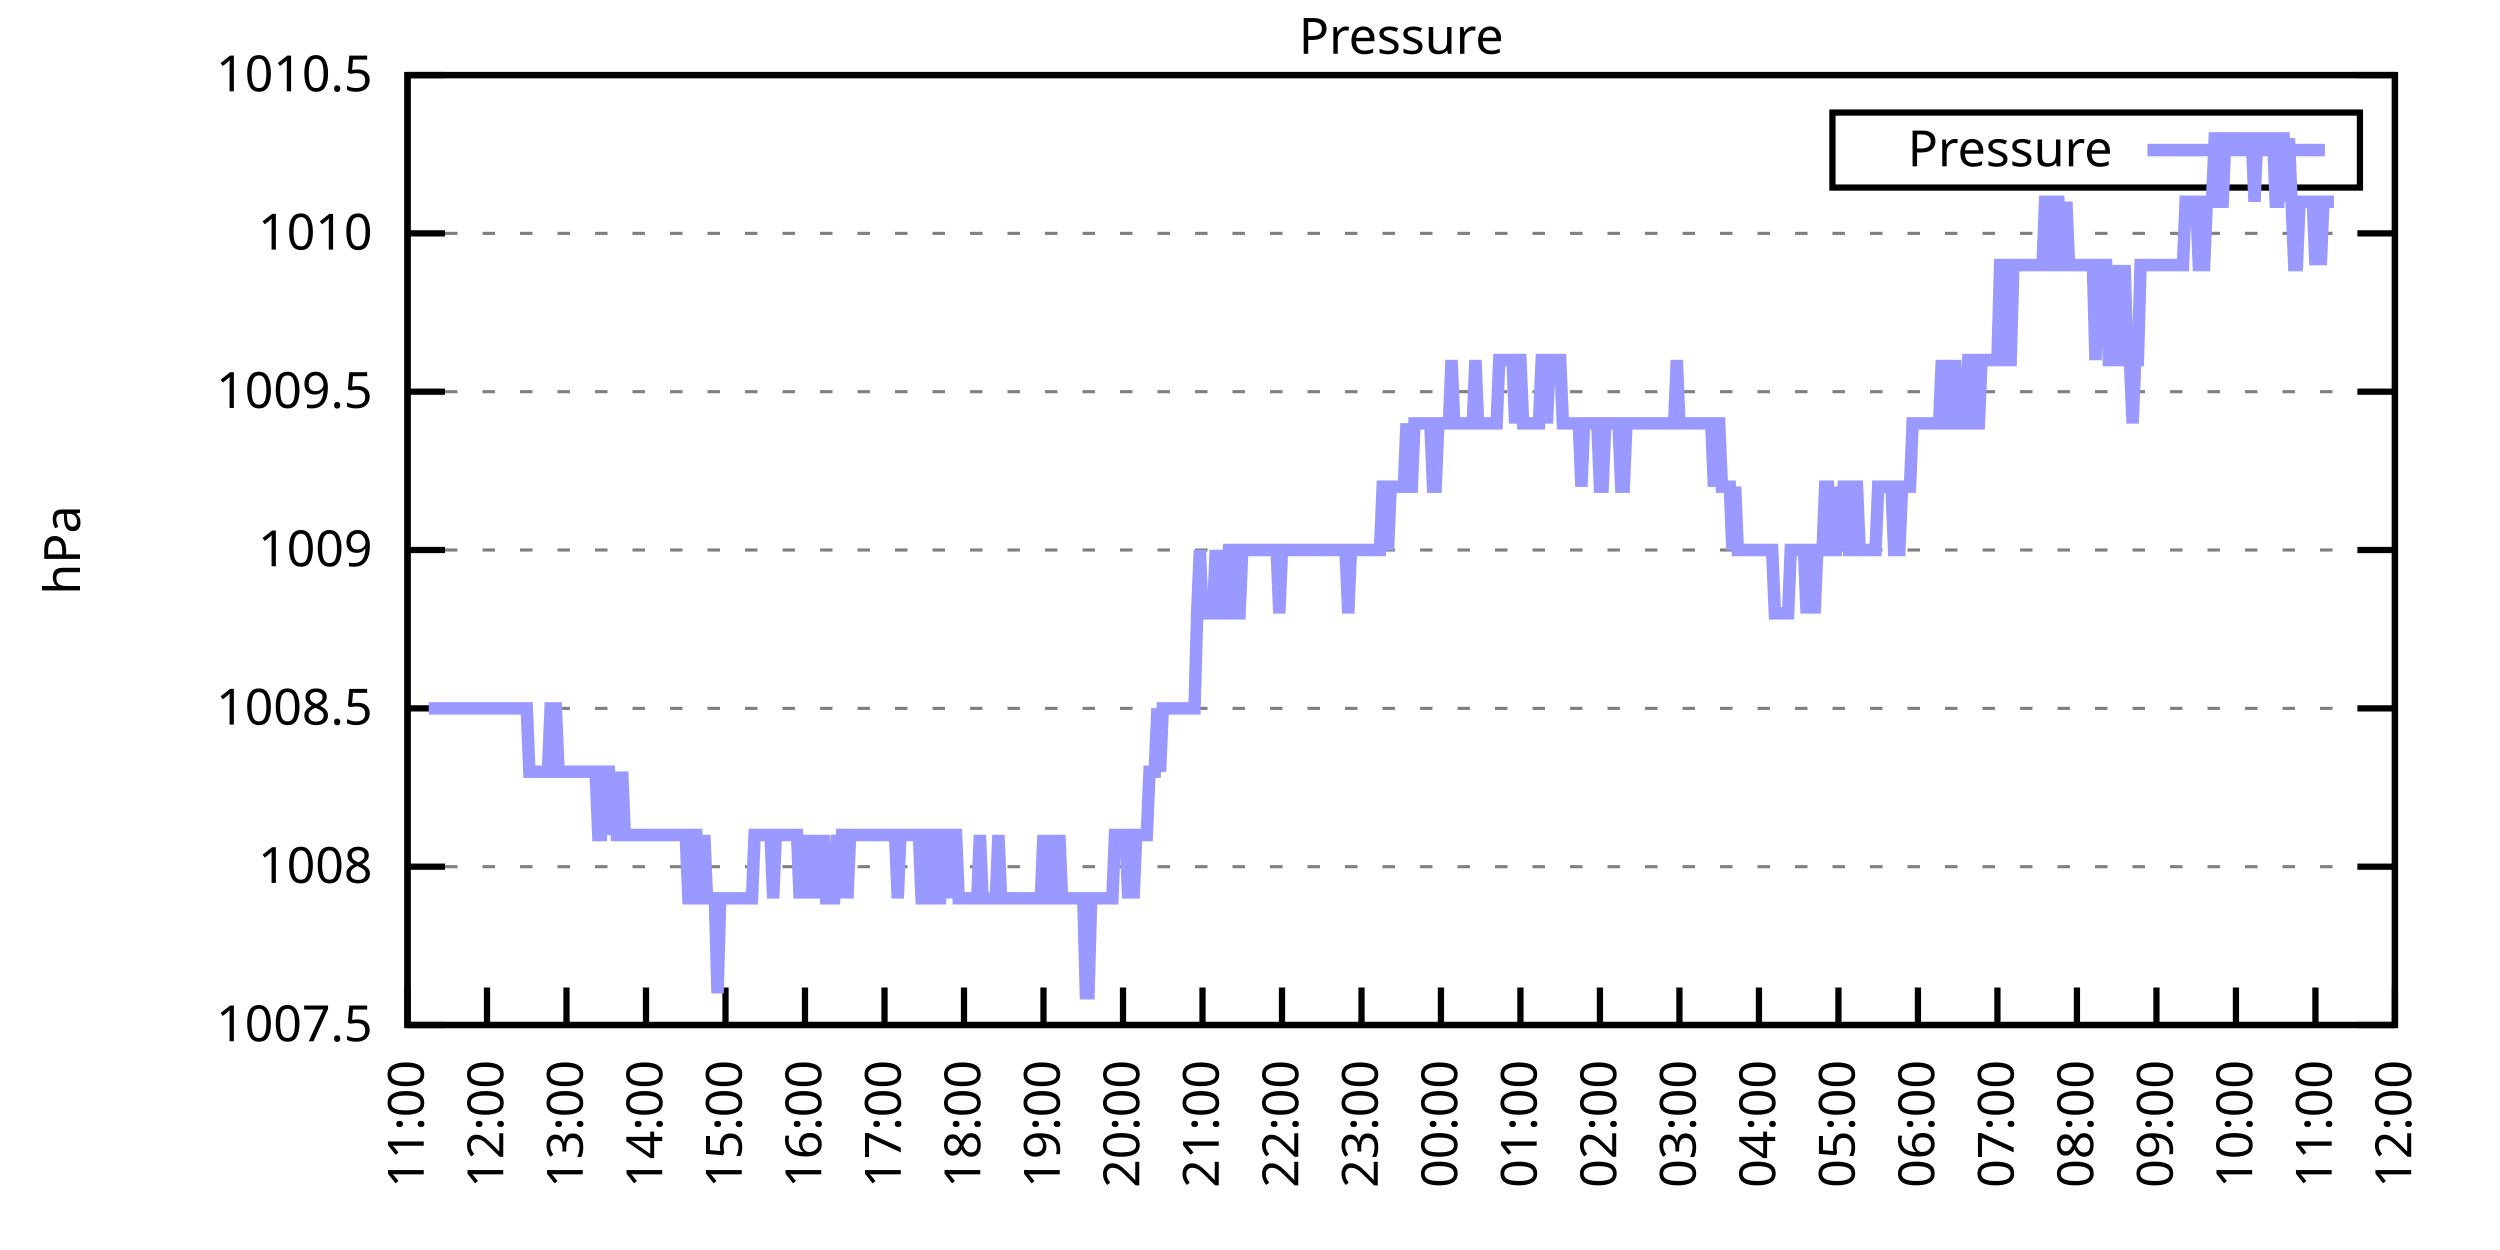
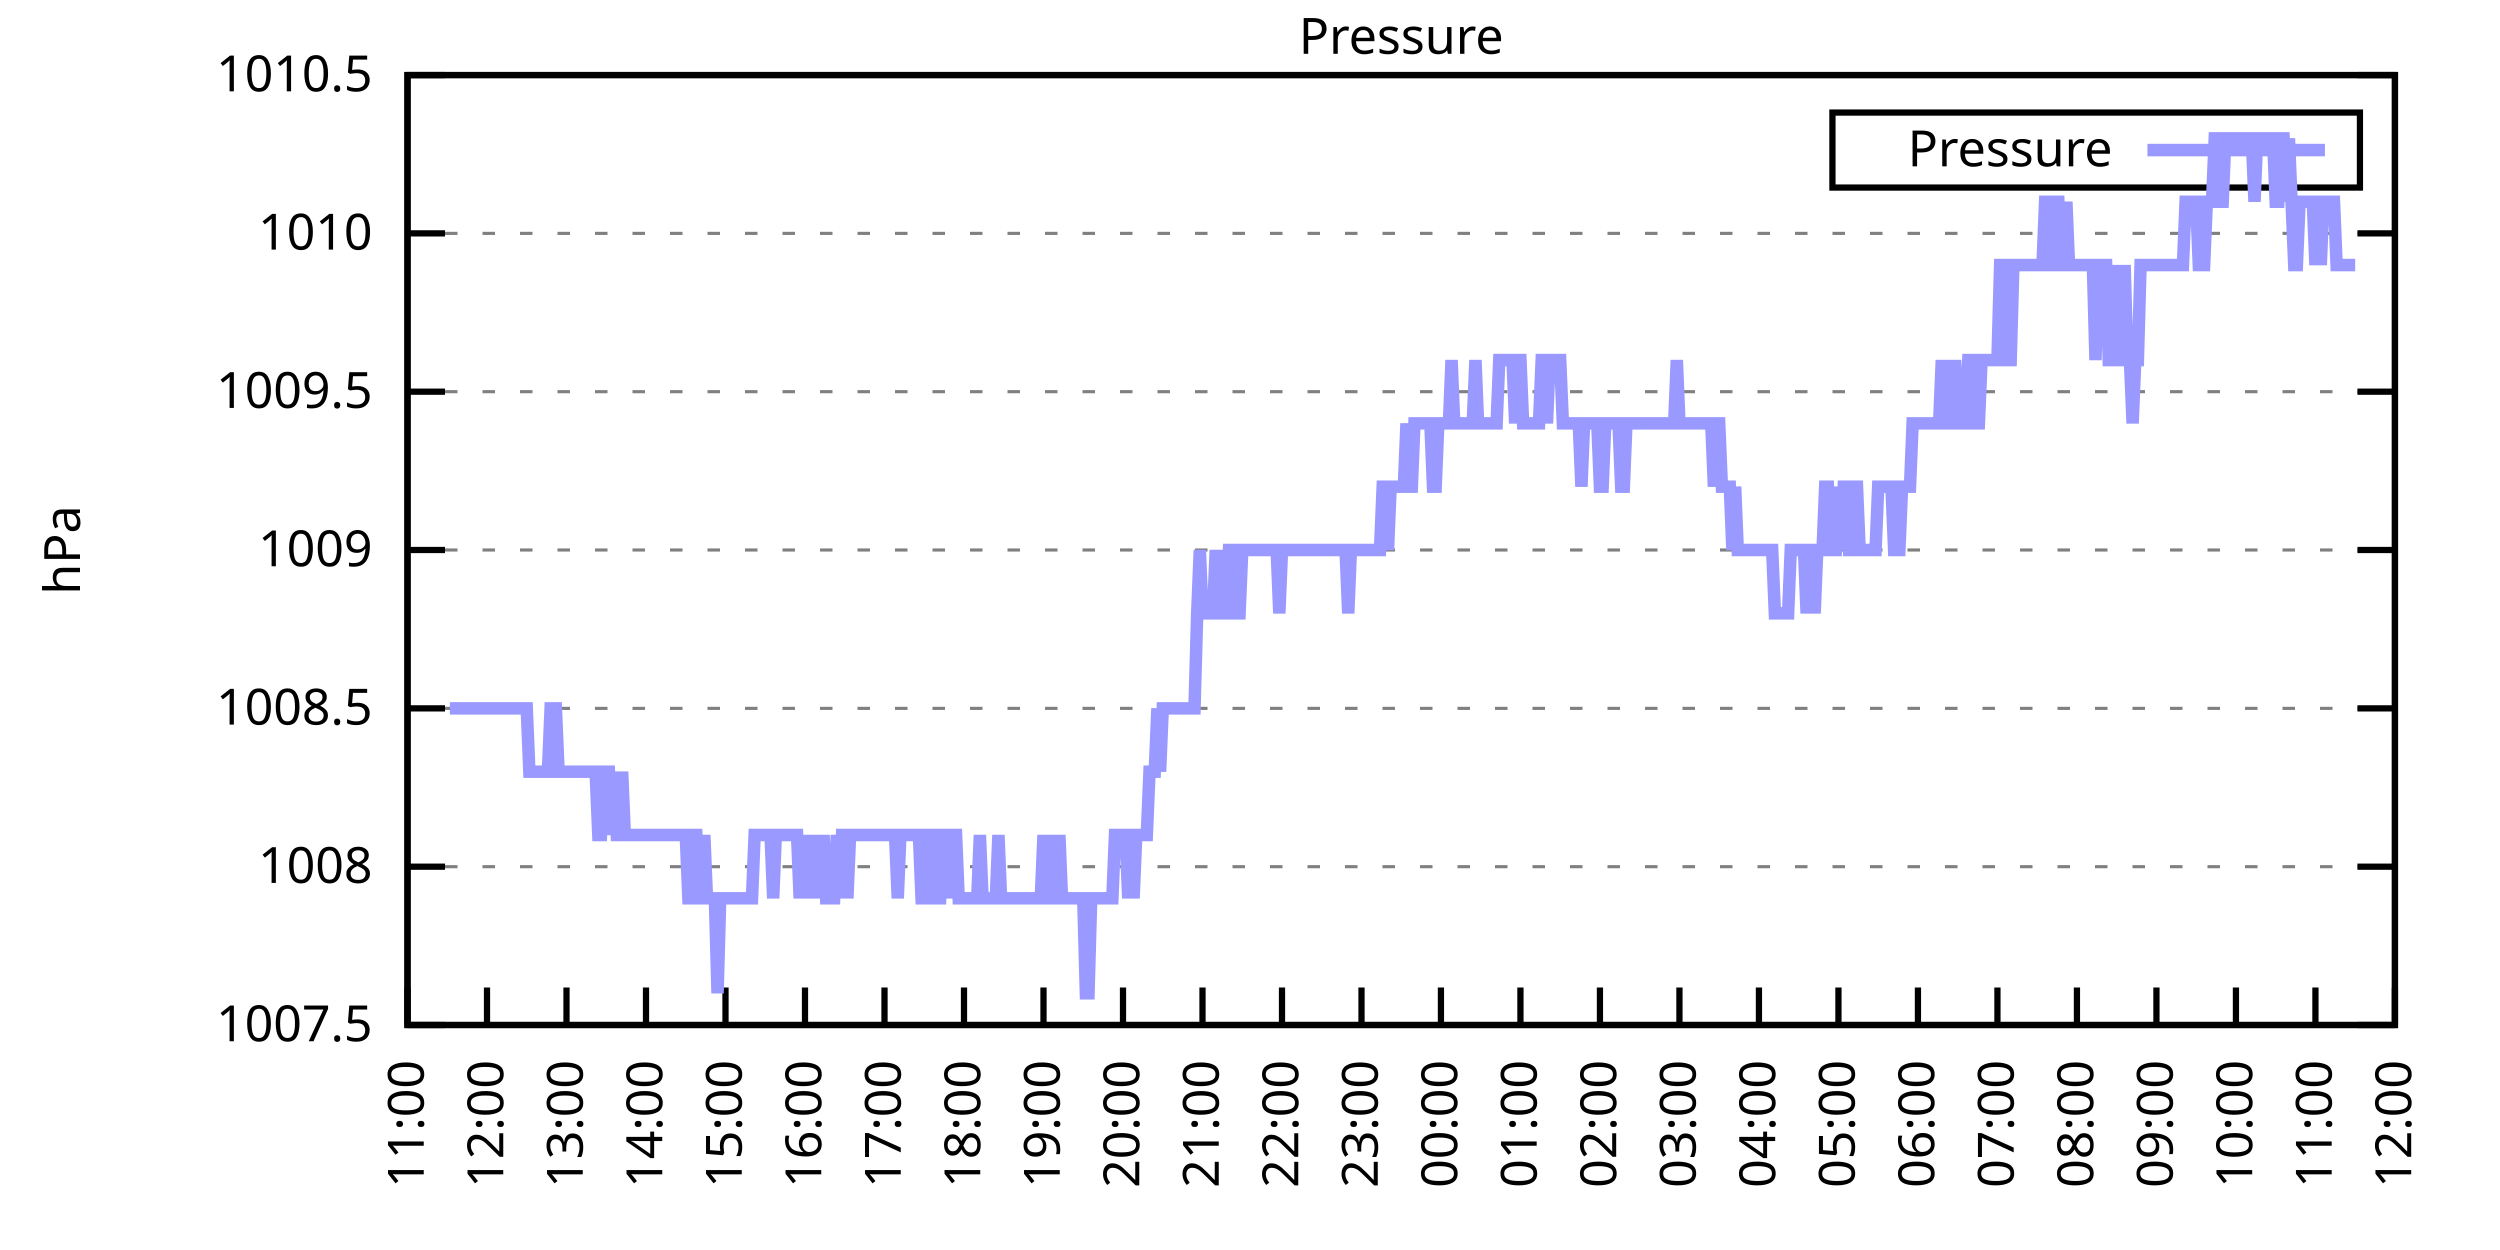
<svg xmlns="http://www.w3.org/2000/svg" xmlns:xlink="http://www.w3.org/1999/xlink" width="400" height="200" viewBox="0 0 400 200">
  <g id="gnuplot_canvas">
    <rect x="0" y="0" width="400" height="200" fill="none" />
    <defs>
      <circle id="gpDot" r="0.5" stroke-width="0.5" stroke="currentColor" />
      <path id="gpPt0" stroke-width="0.333" stroke="currentColor" d="M-1,0 h2 M0,-1 v2" />
      <path id="gpPt1" stroke-width="0.333" stroke="currentColor" d="M-1,-1 L1,1 M1,-1 L-1,1" />
      <path id="gpPt2" stroke-width="0.333" stroke="currentColor" d="M-1,0 L1,0 M0,-1 L0,1 M-1,-1 L1,1 M-1,1 L1,-1" />
      <rect id="gpPt3" stroke-width="0.333" stroke="currentColor" x="-1" y="-1" width="2" height="2" />
      <rect id="gpPt4" stroke-width="0.333" stroke="currentColor" fill="currentColor" x="-1" y="-1" width="2" height="2" />
      <circle id="gpPt5" stroke-width="0.333" stroke="currentColor" cx="0" cy="0" r="1" />
      <use xlink:href="#gpPt5" id="gpPt6" fill="currentColor" stroke="none" />
      <path id="gpPt7" stroke-width="0.333" stroke="currentColor" d="M0,-1.33 L-1.33,0.67 L1.33,0.67 z" />
      <use xlink:href="#gpPt7" id="gpPt8" fill="currentColor" stroke="none" />
      <use xlink:href="#gpPt7" id="gpPt9" stroke="currentColor" transform="rotate(180)" />
      <use xlink:href="#gpPt9" id="gpPt10" fill="currentColor" stroke="none" />
      <use xlink:href="#gpPt3" id="gpPt11" stroke="currentColor" transform="rotate(45)" />
      <use xlink:href="#gpPt11" id="gpPt12" fill="currentColor" stroke="none" />
      <path id="gpPt13" stroke-width="0.333" stroke="currentColor" d="M0,1.330 L1.265,0.411 L0.782,-1.067 L-0.782,-1.076 L-1.265,0.411 z" />
      <use xlink:href="#gpPt13" id="gpPt14" fill="currentColor" stroke="none" />
      <filter id="textbox" filterUnits="objectBoundingBox" x="0" y="0" height="1" width="1">
        <feFlood flood-color="white" flood-opacity="1" result="bgnd" />
        <feComposite in="SourceGraphic" in2="bgnd" operator="atop" />
      </filter>
      <filter id="greybox" filterUnits="objectBoundingBox" x="0" y="0" height="1" width="1">
        <feFlood flood-color="lightgrey" flood-opacity="1" result="grey" />
        <feComposite in="SourceGraphic" in2="grey" operator="atop" />
      </filter>
    </defs>
    <g fill="none" color="white" stroke="currentColor" stroke-width="1.00" stroke-linecap="butt" stroke-linejoin="miter">
</g>
    <g fill="none" color="black" stroke="currentColor" stroke-width="1.00" stroke-linecap="butt" stroke-linejoin="miter">
      <g stroke="none" shape-rendering="crispEdges">
        <polygon fill="rgb(255, 255, 255)" points="65.20,164.00 383.18,164.00 383.18,12.02 65.20,12.02 " />
      </g>
    </g>
    <g fill="none" color="black" stroke="currentColor" stroke-width="1.00" stroke-linecap="butt" stroke-linejoin="miter">
</g>
    <g fill="none" color="black" stroke="black" stroke-width="0.50" stroke-linecap="butt" stroke-linejoin="miter">
</g>
    <g fill="none" color="gray" stroke="currentColor" stroke-width="0.50" stroke-linecap="butt" stroke-linejoin="miter">
      <path stroke="gray" stroke-dasharray="2,4" class="gridline" d="M65.20,164.00 L383.19,164.00  " />
    </g>
    <g fill="none" color="gray" stroke="gray" stroke-width="1.00" stroke-linecap="butt" stroke-linejoin="miter">
</g>
    <g fill="none" color="black" stroke="currentColor" stroke-width="1.00" stroke-linecap="butt" stroke-linejoin="miter">
      <path stroke="black" d="M65.20,164.00 L71.20,164.00 M383.19,164.00 L377.19,164.00  " />
      <g transform="translate(59.60,166.60)" stroke="none" fill="black" font-family="Sans" font-size="8.00" text-anchor="end">
        <text>
          <tspan font-family="Sans"> 1007.5</tspan>
        </text>
      </g>
    </g>
    <g fill="none" color="black" stroke="currentColor" stroke-width="1.00" stroke-linecap="butt" stroke-linejoin="miter">
</g>
    <g fill="none" color="black" stroke="black" stroke-width="0.50" stroke-linecap="butt" stroke-linejoin="miter">
</g>
    <g fill="none" color="gray" stroke="currentColor" stroke-width="0.50" stroke-linecap="butt" stroke-linejoin="miter">
      <path stroke="gray" stroke-dasharray="2,4" class="gridline" d="M65.20,138.67 L383.19,138.67  " />
    </g>
    <g fill="none" color="gray" stroke="gray" stroke-width="1.00" stroke-linecap="butt" stroke-linejoin="miter">
</g>
    <g fill="none" color="black" stroke="currentColor" stroke-width="1.00" stroke-linecap="butt" stroke-linejoin="miter">
      <path stroke="black" d="M65.20,138.67 L71.20,138.67 M383.19,138.67 L377.19,138.67  " />
      <g transform="translate(59.60,141.27)" stroke="none" fill="black" font-family="Sans" font-size="8.00" text-anchor="end">
        <text>
          <tspan font-family="Sans"> 1008</tspan>
        </text>
      </g>
    </g>
    <g fill="none" color="black" stroke="currentColor" stroke-width="1.00" stroke-linecap="butt" stroke-linejoin="miter">
</g>
    <g fill="none" color="black" stroke="black" stroke-width="0.50" stroke-linecap="butt" stroke-linejoin="miter">
</g>
    <g fill="none" color="gray" stroke="currentColor" stroke-width="0.50" stroke-linecap="butt" stroke-linejoin="miter">
      <path stroke="gray" stroke-dasharray="2,4" class="gridline" d="M65.20,113.34 L383.19,113.34  " />
    </g>
    <g fill="none" color="gray" stroke="gray" stroke-width="1.00" stroke-linecap="butt" stroke-linejoin="miter">
</g>
    <g fill="none" color="black" stroke="currentColor" stroke-width="1.00" stroke-linecap="butt" stroke-linejoin="miter">
      <path stroke="black" d="M65.20,113.34 L71.20,113.34 M383.19,113.34 L377.19,113.34  " />
      <g transform="translate(59.60,115.94)" stroke="none" fill="black" font-family="Sans" font-size="8.00" text-anchor="end">
        <text>
          <tspan font-family="Sans"> 1008.5</tspan>
        </text>
      </g>
    </g>
    <g fill="none" color="black" stroke="currentColor" stroke-width="1.00" stroke-linecap="butt" stroke-linejoin="miter">
</g>
    <g fill="none" color="black" stroke="black" stroke-width="0.50" stroke-linecap="butt" stroke-linejoin="miter">
</g>
    <g fill="none" color="gray" stroke="currentColor" stroke-width="0.50" stroke-linecap="butt" stroke-linejoin="miter">
      <path stroke="gray" stroke-dasharray="2,4" class="gridline" d="M65.20,88.00 L383.19,88.00  " />
    </g>
    <g fill="none" color="gray" stroke="gray" stroke-width="1.00" stroke-linecap="butt" stroke-linejoin="miter">
</g>
    <g fill="none" color="black" stroke="currentColor" stroke-width="1.00" stroke-linecap="butt" stroke-linejoin="miter">
      <path stroke="black" d="M65.20,88.00 L71.20,88.00 M383.19,88.00 L377.19,88.00  " />
      <g transform="translate(59.60,90.60)" stroke="none" fill="black" font-family="Sans" font-size="8.00" text-anchor="end">
        <text>
          <tspan font-family="Sans"> 1009</tspan>
        </text>
      </g>
    </g>
    <g fill="none" color="black" stroke="currentColor" stroke-width="1.00" stroke-linecap="butt" stroke-linejoin="miter">
</g>
    <g fill="none" color="black" stroke="black" stroke-width="0.50" stroke-linecap="butt" stroke-linejoin="miter">
</g>
    <g fill="none" color="gray" stroke="currentColor" stroke-width="0.50" stroke-linecap="butt" stroke-linejoin="miter">
      <path stroke="gray" stroke-dasharray="2,4" class="gridline" d="M65.20,62.67 L383.19,62.67  " />
    </g>
    <g fill="none" color="gray" stroke="gray" stroke-width="1.00" stroke-linecap="butt" stroke-linejoin="miter">
</g>
    <g fill="none" color="black" stroke="currentColor" stroke-width="1.00" stroke-linecap="butt" stroke-linejoin="miter">
      <path stroke="black" d="M65.20,62.67 L71.20,62.67 M383.19,62.67 L377.19,62.67  " />
      <g transform="translate(59.60,65.27)" stroke="none" fill="black" font-family="Sans" font-size="8.00" text-anchor="end">
        <text>
          <tspan font-family="Sans"> 1009.5</tspan>
        </text>
      </g>
    </g>
    <g fill="none" color="black" stroke="currentColor" stroke-width="1.00" stroke-linecap="butt" stroke-linejoin="miter">
</g>
    <g fill="none" color="black" stroke="black" stroke-width="0.50" stroke-linecap="butt" stroke-linejoin="miter">
</g>
    <g fill="none" color="gray" stroke="currentColor" stroke-width="0.50" stroke-linecap="butt" stroke-linejoin="miter">
      <path stroke="gray" stroke-dasharray="2,4" class="gridline" d="M65.20,37.34 L383.19,37.34  " />
    </g>
    <g fill="none" color="gray" stroke="gray" stroke-width="1.00" stroke-linecap="butt" stroke-linejoin="miter">
</g>
    <g fill="none" color="black" stroke="currentColor" stroke-width="1.00" stroke-linecap="butt" stroke-linejoin="miter">
      <path stroke="black" d="M65.20,37.34 L71.20,37.34 M383.19,37.34 L377.19,37.34  " />
      <g transform="translate(59.60,39.94)" stroke="none" fill="black" font-family="Sans" font-size="8.00" text-anchor="end">
        <text>
          <tspan font-family="Sans"> 1010</tspan>
        </text>
      </g>
    </g>
    <g fill="none" color="black" stroke="currentColor" stroke-width="1.00" stroke-linecap="butt" stroke-linejoin="miter">
</g>
    <g fill="none" color="black" stroke="black" stroke-width="0.50" stroke-linecap="butt" stroke-linejoin="miter">
</g>
    <g fill="none" color="gray" stroke="currentColor" stroke-width="0.50" stroke-linecap="butt" stroke-linejoin="miter">
      <path stroke="gray" stroke-dasharray="2,4" class="gridline" d="M65.20,12.01 L383.19,12.01  " />
    </g>
    <g fill="none" color="gray" stroke="gray" stroke-width="1.00" stroke-linecap="butt" stroke-linejoin="miter">
</g>
    <g fill="none" color="black" stroke="currentColor" stroke-width="1.00" stroke-linecap="butt" stroke-linejoin="miter">
      <path stroke="black" d="M65.20,12.01 L71.20,12.01 M383.19,12.01 L377.19,12.01  " />
      <g transform="translate(59.60,14.61)" stroke="none" fill="black" font-family="Sans" font-size="8.00" text-anchor="end">
        <text>
          <tspan font-family="Sans"> 1010.5</tspan>
        </text>
      </g>
    </g>
    <g fill="none" color="black" stroke="currentColor" stroke-width="1.00" stroke-linecap="butt" stroke-linejoin="miter">
      <path stroke="black" d="M65.20,164.00 L65.20,158.00  " />
      <g transform="translate(67.80,169.60) rotate(270.00)" stroke="none" fill="black" font-family="Sans" font-size="8.00" text-anchor="end">
        <text>
          <tspan font-family="Sans">11:00</tspan>
        </text>
      </g>
    </g>
    <g fill="none" color="black" stroke="currentColor" stroke-width="1.00" stroke-linecap="butt" stroke-linejoin="miter">
      <path stroke="black" d="M77.92,164.00 L77.92,158.00  " />
      <g transform="translate(80.52,169.60) rotate(270.00)" stroke="none" fill="black" font-family="Sans" font-size="8.00" text-anchor="end">
        <text>
          <tspan font-family="Sans">12:00</tspan>
        </text>
      </g>
    </g>
    <g fill="none" color="black" stroke="currentColor" stroke-width="1.00" stroke-linecap="butt" stroke-linejoin="miter">
      <path stroke="black" d="M90.64,164.00 L90.64,158.00  " />
      <g transform="translate(93.24,169.60) rotate(270.00)" stroke="none" fill="black" font-family="Sans" font-size="8.00" text-anchor="end">
        <text>
          <tspan font-family="Sans">13:00</tspan>
        </text>
      </g>
    </g>
    <g fill="none" color="black" stroke="currentColor" stroke-width="1.00" stroke-linecap="butt" stroke-linejoin="miter">
      <path stroke="black" d="M103.36,164.00 L103.36,158.00  " />
      <g transform="translate(105.96,169.60) rotate(270.00)" stroke="none" fill="black" font-family="Sans" font-size="8.00" text-anchor="end">
        <text>
          <tspan font-family="Sans">14:00</tspan>
        </text>
      </g>
    </g>
    <g fill="none" color="black" stroke="currentColor" stroke-width="1.00" stroke-linecap="butt" stroke-linejoin="miter">
      <path stroke="black" d="M116.08,164.00 L116.08,158.00  " />
      <g transform="translate(118.68,169.60) rotate(270.00)" stroke="none" fill="black" font-family="Sans" font-size="8.00" text-anchor="end">
        <text>
          <tspan font-family="Sans">15:00</tspan>
        </text>
      </g>
    </g>
    <g fill="none" color="black" stroke="currentColor" stroke-width="1.00" stroke-linecap="butt" stroke-linejoin="miter">
      <path stroke="black" d="M128.80,164.00 L128.80,158.00  " />
      <g transform="translate(131.40,169.60) rotate(270.00)" stroke="none" fill="black" font-family="Sans" font-size="8.00" text-anchor="end">
        <text>
          <tspan font-family="Sans">16:00</tspan>
        </text>
      </g>
    </g>
    <g fill="none" color="black" stroke="currentColor" stroke-width="1.00" stroke-linecap="butt" stroke-linejoin="miter">
      <path stroke="black" d="M141.52,164.00 L141.52,158.00  " />
      <g transform="translate(144.12,169.60) rotate(270.00)" stroke="none" fill="black" font-family="Sans" font-size="8.00" text-anchor="end">
        <text>
          <tspan font-family="Sans">17:00</tspan>
        </text>
      </g>
    </g>
    <g fill="none" color="black" stroke="currentColor" stroke-width="1.00" stroke-linecap="butt" stroke-linejoin="miter">
      <path stroke="black" d="M154.24,164.00 L154.24,158.00  " />
      <g transform="translate(156.84,169.60) rotate(270.00)" stroke="none" fill="black" font-family="Sans" font-size="8.00" text-anchor="end">
        <text>
          <tspan font-family="Sans">18:00</tspan>
        </text>
      </g>
    </g>
    <g fill="none" color="black" stroke="currentColor" stroke-width="1.00" stroke-linecap="butt" stroke-linejoin="miter">
      <path stroke="black" d="M166.96,164.00 L166.96,158.00  " />
      <g transform="translate(169.56,169.60) rotate(270.00)" stroke="none" fill="black" font-family="Sans" font-size="8.00" text-anchor="end">
        <text>
          <tspan font-family="Sans">19:00</tspan>
        </text>
      </g>
    </g>
    <g fill="none" color="black" stroke="currentColor" stroke-width="1.00" stroke-linecap="butt" stroke-linejoin="miter">
      <path stroke="black" d="M179.68,164.00 L179.68,158.00  " />
      <g transform="translate(182.28,169.60) rotate(270.00)" stroke="none" fill="black" font-family="Sans" font-size="8.00" text-anchor="end">
        <text>
          <tspan font-family="Sans">20:00</tspan>
        </text>
      </g>
    </g>
    <g fill="none" color="black" stroke="currentColor" stroke-width="1.00" stroke-linecap="butt" stroke-linejoin="miter">
      <path stroke="black" d="M192.40,164.00 L192.40,158.00  " />
      <g transform="translate(195.00,169.60) rotate(270.00)" stroke="none" fill="black" font-family="Sans" font-size="8.00" text-anchor="end">
        <text>
          <tspan font-family="Sans">21:00</tspan>
        </text>
      </g>
    </g>
    <g fill="none" color="black" stroke="currentColor" stroke-width="1.00" stroke-linecap="butt" stroke-linejoin="miter">
      <path stroke="black" d="M205.12,164.00 L205.12,158.00  " />
      <g transform="translate(207.72,169.60) rotate(270.00)" stroke="none" fill="black" font-family="Sans" font-size="8.00" text-anchor="end">
        <text>
          <tspan font-family="Sans">22:00</tspan>
        </text>
      </g>
    </g>
    <g fill="none" color="black" stroke="currentColor" stroke-width="1.00" stroke-linecap="butt" stroke-linejoin="miter">
      <path stroke="black" d="M217.84,164.00 L217.84,158.00  " />
      <g transform="translate(220.44,169.60) rotate(270.00)" stroke="none" fill="black" font-family="Sans" font-size="8.00" text-anchor="end">
        <text>
          <tspan font-family="Sans">23:00</tspan>
        </text>
      </g>
    </g>
    <g fill="none" color="black" stroke="currentColor" stroke-width="1.00" stroke-linecap="butt" stroke-linejoin="miter">
      <path stroke="black" d="M230.55,164.00 L230.55,158.00  " />
      <g transform="translate(233.15,169.60) rotate(270.00)" stroke="none" fill="black" font-family="Sans" font-size="8.00" text-anchor="end">
        <text>
          <tspan font-family="Sans">00:00</tspan>
        </text>
      </g>
    </g>
    <g fill="none" color="black" stroke="currentColor" stroke-width="1.00" stroke-linecap="butt" stroke-linejoin="miter">
      <path stroke="black" d="M243.27,164.00 L243.27,158.00  " />
      <g transform="translate(245.87,169.60) rotate(270.00)" stroke="none" fill="black" font-family="Sans" font-size="8.00" text-anchor="end">
        <text>
          <tspan font-family="Sans">01:00</tspan>
        </text>
      </g>
    </g>
    <g fill="none" color="black" stroke="currentColor" stroke-width="1.00" stroke-linecap="butt" stroke-linejoin="miter">
      <path stroke="black" d="M255.99,164.00 L255.99,158.00  " />
      <g transform="translate(258.59,169.60) rotate(270.00)" stroke="none" fill="black" font-family="Sans" font-size="8.00" text-anchor="end">
        <text>
          <tspan font-family="Sans">02:00</tspan>
        </text>
      </g>
    </g>
    <g fill="none" color="black" stroke="currentColor" stroke-width="1.00" stroke-linecap="butt" stroke-linejoin="miter">
      <path stroke="black" d="M268.71,164.00 L268.71,158.00  " />
      <g transform="translate(271.31,169.60) rotate(270.00)" stroke="none" fill="black" font-family="Sans" font-size="8.00" text-anchor="end">
        <text>
          <tspan font-family="Sans">03:00</tspan>
        </text>
      </g>
    </g>
    <g fill="none" color="black" stroke="currentColor" stroke-width="1.00" stroke-linecap="butt" stroke-linejoin="miter">
      <path stroke="black" d="M281.43,164.00 L281.43,158.00  " />
      <g transform="translate(284.03,169.60) rotate(270.00)" stroke="none" fill="black" font-family="Sans" font-size="8.00" text-anchor="end">
        <text>
          <tspan font-family="Sans">04:00</tspan>
        </text>
      </g>
    </g>
    <g fill="none" color="black" stroke="currentColor" stroke-width="1.00" stroke-linecap="butt" stroke-linejoin="miter">
      <path stroke="black" d="M294.15,164.00 L294.15,158.00  " />
      <g transform="translate(296.75,169.60) rotate(270.00)" stroke="none" fill="black" font-family="Sans" font-size="8.00" text-anchor="end">
        <text>
          <tspan font-family="Sans">05:00</tspan>
        </text>
      </g>
    </g>
    <g fill="none" color="black" stroke="currentColor" stroke-width="1.00" stroke-linecap="butt" stroke-linejoin="miter">
      <path stroke="black" d="M306.87,164.00 L306.87,158.00  " />
      <g transform="translate(309.47,169.60) rotate(270.00)" stroke="none" fill="black" font-family="Sans" font-size="8.00" text-anchor="end">
        <text>
          <tspan font-family="Sans">06:00</tspan>
        </text>
      </g>
    </g>
    <g fill="none" color="black" stroke="currentColor" stroke-width="1.00" stroke-linecap="butt" stroke-linejoin="miter">
      <path stroke="black" d="M319.59,164.00 L319.59,158.00  " />
      <g transform="translate(322.19,169.60) rotate(270.00)" stroke="none" fill="black" font-family="Sans" font-size="8.00" text-anchor="end">
        <text>
          <tspan font-family="Sans">07:00</tspan>
        </text>
      </g>
    </g>
    <g fill="none" color="black" stroke="currentColor" stroke-width="1.00" stroke-linecap="butt" stroke-linejoin="miter">
      <path stroke="black" d="M332.31,164.00 L332.31,158.00  " />
      <g transform="translate(334.91,169.60) rotate(270.00)" stroke="none" fill="black" font-family="Sans" font-size="8.00" text-anchor="end">
        <text>
          <tspan font-family="Sans">08:00</tspan>
        </text>
      </g>
    </g>
    <g fill="none" color="black" stroke="currentColor" stroke-width="1.00" stroke-linecap="butt" stroke-linejoin="miter">
      <path stroke="black" d="M345.03,164.00 L345.03,158.00  " />
      <g transform="translate(347.63,169.60) rotate(270.00)" stroke="none" fill="black" font-family="Sans" font-size="8.00" text-anchor="end">
        <text>
          <tspan font-family="Sans">09:00</tspan>
        </text>
      </g>
    </g>
    <g fill="none" color="black" stroke="currentColor" stroke-width="1.00" stroke-linecap="butt" stroke-linejoin="miter">
      <path stroke="black" d="M357.75,164.00 L357.75,158.00  " />
      <g transform="translate(360.35,169.60) rotate(270.00)" stroke="none" fill="black" font-family="Sans" font-size="8.00" text-anchor="end">
        <text>
          <tspan font-family="Sans">10:00</tspan>
        </text>
      </g>
    </g>
    <g fill="none" color="black" stroke="currentColor" stroke-width="1.00" stroke-linecap="butt" stroke-linejoin="miter">
      <path stroke="black" d="M370.47,164.00 L370.47,158.00  " />
      <g transform="translate(373.07,169.60) rotate(270.00)" stroke="none" fill="black" font-family="Sans" font-size="8.00" text-anchor="end">
        <text>
          <tspan font-family="Sans">11:00</tspan>
        </text>
      </g>
    </g>
    <g fill="none" color="black" stroke="currentColor" stroke-width="1.00" stroke-linecap="butt" stroke-linejoin="miter">
      <path stroke="black" d="M383.19,164.00 L383.19,158.00  " />
      <g transform="translate(385.79,169.60) rotate(270.00)" stroke="none" fill="black" font-family="Sans" font-size="8.00" text-anchor="end">
        <text>
          <tspan font-family="Sans">12:00</tspan>
        </text>
      </g>
    </g>
    <g fill="none" color="black" stroke="currentColor" stroke-width="1.00" stroke-linecap="butt" stroke-linejoin="miter">
</g>
    <g fill="none" color="black" stroke="currentColor" stroke-width="1.00" stroke-linecap="butt" stroke-linejoin="miter">
      <path stroke="black" d="M65.20,12.01 L65.20,164.00 L383.19,164.00 L383.19,12.01 L65.20,12.01 Z  " />
    </g>
    <g fill="none" color="black" stroke="currentColor" stroke-width="1.00" stroke-linecap="butt" stroke-linejoin="miter">
</g>
    <g fill="none" color="black" stroke="currentColor" stroke-width="1.00" stroke-linecap="butt" stroke-linejoin="miter">
      <path stroke="black" d="M293.19,30.01 L293.19,18.01 L377.59,18.01 L377.59,30.01 L293.19,30.01 Z  " />
    </g>
    <g id="Pressure_plot_1">
      <g fill="none" color="white" stroke="black" stroke-width="2.00" stroke-linecap="butt" stroke-linejoin="miter">
</g>
      <g fill="none" color="black" stroke="currentColor" stroke-width="2.00" stroke-linecap="butt" stroke-linejoin="miter">
        <g transform="translate(337.99,26.61)" stroke="none" fill="black" font-family="Sans" font-size="8.00" text-anchor="end">
          <text>
            <tspan font-family="Sans">Pressure</tspan>
          </text>
        </g>
      </g>
      <g fill="none" color="black" stroke="currentColor" stroke-width="2.00" stroke-linecap="butt" stroke-linejoin="miter">
-         <path stroke="rgb(153, 153, 255)" d="M343.59,24.01 L371.99,24.01 M68.59,113.34 L69.02,113.34 L69.44,113.34 L69.86,113.34 L70.29,113.34 L70.71,113.34   L71.14,113.34 L71.56,113.34 L71.98,113.34 L72.41,113.34 L72.83,113.34 L73.26,113.34 L73.68,113.34 L74.10,113.34   L74.53,113.34 L74.95,113.34 L75.38,113.34 L75.80,113.34 L76.22,113.34 L76.65,113.34 L77.07,113.34 L77.50,113.34   L77.92,113.34 L78.34,113.34 L78.77,113.34 L79.19,113.34 L79.62,113.34 L80.04,113.34 L80.46,113.34 L80.89,113.34   L81.31,113.34 L81.74,113.34 L82.16,113.34 L82.58,113.34 L83.01,113.34 L83.43,113.34 L83.86,113.34 L84.28,113.34   L84.70,123.47 L85.13,123.47 L85.55,123.47 L85.98,123.47 L86.40,123.47 L86.82,123.47 L87.25,123.47 L87.67,123.47   L88.10,113.34 L88.52,113.34 L88.94,113.34 L89.37,123.47 L89.79,123.47 L90.22,123.47 L90.64,123.47 L91.06,123.47   L91.49,123.47 L91.91,123.47 L92.34,123.47 L92.76,123.47 L93.18,123.47 L93.61,123.47 L94.03,123.47 L94.46,123.47   L94.88,123.47 L95.30,123.47 L95.73,133.60 L96.15,133.60 L96.58,123.47 L97.00,123.47 L97.42,123.47 L97.85,133.60   L98.27,123.47 L98.69,133.60 L99.12,133.60 L99.54,123.47 L99.97,133.60 L100.39,133.60 L100.81,133.60 L101.24,133.60   L101.66,133.60 L102.09,133.60 L102.51,133.60 L102.93,133.60 L103.36,133.60 L103.78,133.60 L104.21,133.60 L104.63,133.60   L105.05,133.60 L105.48,133.60 L105.90,133.60 L106.33,133.60 L106.75,133.60 L107.17,133.60 L107.60,133.60 L108.02,133.60   L108.45,133.60 L108.87,133.60 L109.29,133.60 L109.72,133.60 L110.14,143.73 L110.57,143.73 L110.99,133.60 L111.41,133.60   L111.84,143.73 L112.26,143.73 L112.69,133.60 L113.11,143.73 L113.53,143.73 L113.96,143.73 L114.38,143.73 L114.81,158.93   L115.23,143.73 L115.65,143.73 L116.08,143.73 L116.50,143.73 L116.93,143.73 L117.35,143.73 L117.77,143.73 L118.20,143.73   L118.62,143.73 L119.05,143.73 L119.47,143.73 L119.89,143.73 L120.32,143.73 L120.74,133.60 L121.17,133.60 L121.59,133.60   L122.01,133.60 L122.44,133.60 L122.86,133.60 L123.29,133.60 L123.71,143.73 L124.13,133.60 L124.56,133.60 L124.98,133.60   L125.41,133.60 L125.83,133.60 L126.25,133.60 L126.68,133.60 L127.10,133.60 L127.53,133.60 L127.95,143.73 L128.37,133.60   L128.80,143.73 L129.22,133.60 L129.65,143.73 L130.07,133.60 L130.49,143.73 L130.92,133.60 L131.34,143.73 L131.77,133.60   L132.19,143.73 L132.61,143.73 L133.04,143.73 L133.46,143.73 L133.89,133.60 L134.31,143.73 L134.73,133.60 L135.16,133.60   L135.58,143.73 L136.01,133.60 L136.43,133.60 L136.85,133.60 L137.28,133.60 L137.70,133.60 L138.13,133.60 L138.55,133.60   L138.97,133.60 L139.40,133.60 L139.82,133.60 L140.25,133.60 L140.67,133.60 L141.09,133.60 L141.52,133.60 L141.94,133.60   L142.37,133.60 L142.79,133.60 L143.21,133.60 L143.64,143.73 L144.06,133.60 L144.49,133.60 L144.91,133.60 L145.33,133.60   L145.76,133.60 L146.18,133.60 L146.61,133.60 L147.03,133.60 L147.45,143.73 L147.88,143.73 L148.30,133.60 L148.73,133.60   L149.15,133.60 L149.57,143.73 L150.00,143.73 L150.42,143.73 L150.85,133.60 L151.27,133.60 L151.69,143.73 L152.12,133.60   L152.54,133.60 L152.97,133.60 L153.39,143.73 L153.81,143.73 L154.24,143.73 L154.66,143.73 L155.09,143.73 L155.51,143.73   L155.93,143.73 L156.36,143.73 L156.78,133.60 L157.21,143.73 L157.63,143.73 L158.05,143.73 L158.48,143.73 L158.90,143.73   L159.33,143.73 L159.75,133.60 L160.17,143.73 L160.60,143.73 L161.02,143.73 L161.44,143.73 L161.87,143.73 L162.29,143.73   L162.72,143.73 L163.14,143.73 L163.56,143.73 L163.99,143.73 L164.41,143.73 L164.84,143.73 L165.26,143.73 L165.68,143.73   L166.11,143.73 L166.53,143.73 L166.96,133.60 L167.38,143.73 L167.80,143.73 L168.23,143.73 L168.65,133.60 L169.08,143.73   L169.50,133.60 L169.92,143.73 L170.35,143.73 L170.77,143.73 L171.20,143.73 L171.62,143.73 L172.04,143.73 L172.47,143.73   L172.89,143.73 L173.32,143.73 L173.74,158.93 L174.16,158.93 L174.59,143.73 L175.01,143.73 L175.44,143.73 L175.86,143.73   L176.28,143.73 L176.71,143.73 L177.13,143.73 L177.56,143.73 L177.98,143.73 L178.40,133.60 L178.83,133.60 L179.25,133.60   L179.68,133.60 L180.10,133.60 L180.52,143.73 L180.95,133.60 L181.37,143.73 L181.80,133.60 L182.22,133.60 L182.64,133.60   L183.07,133.60 L183.49,133.60 L183.92,123.47 L184.34,123.47 L184.76,123.47 L185.19,113.34 L185.61,123.47 L186.04,113.34   L186.46,113.34 L186.88,113.34 L187.31,113.34 L187.73,113.34 L188.16,113.34 L188.58,113.34 L189.00,113.34 L189.43,113.34   L189.85,113.34 L190.28,113.34 L190.70,113.34 L191.12,113.34 L191.55,98.14 L191.97,88.00 L192.40,98.14 L192.82,98.14   L193.24,98.14 L193.67,98.14 L194.09,98.14 L194.52,88.00 L194.94,98.14 L195.36,88.00 L195.79,98.14 L196.21,98.14   L196.64,88.00 L197.06,88.00 L197.48,98.14 L197.91,98.14 L198.33,98.14 L198.76,88.00 L199.18,88.00 L199.60,88.00   L200.03,88.00 L200.45,88.00 L200.88,88.00 L201.30,88.00 L201.72,88.00 L202.15,88.00 L202.57,88.00 L203.00,88.00   L203.42,88.00 L203.84,88.00 L204.27,88.00 L204.69,98.14 L205.12,88.00 L205.54,88.00 L205.96,88.00 L206.39,88.00   L206.81,88.00 L207.24,88.00 L207.66,88.00 L208.08,88.00 L208.51,88.00 L208.93,88.00 L209.36,88.00 L209.78,88.00   L210.20,88.00 L210.63,88.00 L211.05,88.00 L211.48,88.00 L211.90,88.00 L212.32,88.00 L212.75,88.00 L213.17,88.00   L213.60,88.00 L214.02,88.00 L214.44,88.00 L214.87,88.00 L215.29,88.00 L215.72,98.14 L216.14,88.00 L216.56,88.00   L216.99,88.00 L217.41,88.00 L217.84,88.00 L218.26,88.00 L218.68,88.00 L219.11,88.00 L219.53,88.00 L219.96,88.00   L220.38,88.00 L220.80,88.00 L221.23,77.87 L221.65,77.87 L222.08,88.00 L222.50,77.87 L222.92,77.87 L223.35,77.87   L223.77,77.87 L224.20,77.87 L224.62,77.87 L225.04,67.74 L225.47,77.87 L225.89,77.87 L226.31,67.74 L226.74,67.74   L227.16,67.74 L227.59,67.74 L228.01,67.74 L228.43,67.74 L228.86,67.74 L229.28,77.87 L229.71,77.87 L230.13,67.74   L230.55,67.74 L230.98,67.74 L231.40,67.74 L231.83,67.74 L232.25,57.61 L232.67,67.74 L233.10,67.74 L233.52,67.74   L233.95,67.74 L234.37,67.74 L234.79,67.74 L235.22,67.74 L235.64,67.74 L236.07,57.61 L236.49,67.74 L236.91,67.74   L237.34,67.74 L237.76,67.74 L238.19,67.74 L238.61,67.74 L239.03,67.74 L239.46,67.74 L239.88,57.61 L240.31,57.61   L240.73,57.61 L241.15,57.61 L241.58,57.61 L242.00,57.61 L242.43,67.74 L242.85,57.61 L243.27,57.61 L243.70,67.74   L244.12,67.74 L244.55,67.74 L244.97,67.74 L245.39,67.74 L245.82,67.74 L246.24,67.74 L246.67,57.61 L247.09,57.61   L247.51,67.74 L247.94,57.61 L248.36,57.61 L248.79,57.61 L249.21,57.61 L249.63,57.61 L250.06,67.74 L250.48,67.74   L250.91,67.74 L251.33,67.74 L251.75,67.74 L252.18,67.74 L252.60,67.74 L253.03,77.87 L253.45,67.74 L253.87,67.74   L254.30,67.74 L254.72,67.74 L255.15,67.74 L255.57,67.74 L255.99,77.87 L256.42,77.87 L256.84,67.74 L257.27,67.74   L257.69,67.74 L258.11,67.74 L258.54,67.74 L258.96,67.74 L259.39,77.87 L259.81,77.87 L260.23,67.74 L260.66,67.74   L261.08,67.74 L261.51,67.74 L261.93,67.74 L262.35,67.74 L262.78,67.74 L263.20,67.74 L263.63,67.74 L264.05,67.74   L264.47,67.74 L264.90,67.74 L265.32,67.74 L265.75,67.74 L266.17,67.74 L266.59,67.74 L267.02,67.74 L267.44,67.74   L267.87,67.74 L268.29,57.61 L268.71,67.74 L269.14,67.74 L269.56,67.74 L269.99,67.74 L270.41,67.74 L270.83,67.74   L271.26,67.74 L271.68,67.74 L272.11,67.74 L272.53,67.74 L272.95,67.74 L273.38,67.74 L273.80,67.74 L274.23,77.87   L274.65,67.74 L275.07,67.74 L275.50,77.87 L275.92,77.87 L276.35,77.87 L276.77,77.87 L277.19,88.00 L277.62,77.87   L278.04,88.00 L278.47,88.00 L278.89,88.00 L279.31,88.00 L279.74,88.00 L280.16,88.00 L280.59,88.00 L281.01,88.00   L281.43,88.00 L281.86,88.00 L282.28,88.00 L282.71,88.00 L283.13,88.00 L283.55,88.00 L283.98,98.14 L284.40,98.14   L284.83,98.14 L285.25,98.14 L285.67,98.14 L286.10,98.14 L286.52,88.00 L286.95,88.00 L287.37,88.00 L287.79,88.00   L288.22,88.00 L288.64,88.00 L289.06,98.14 L289.49,88.00 L289.91,88.00 L290.34,98.14 L290.76,88.00 L291.18,88.00   L291.61,88.00 L292.03,77.87 L292.46,77.87 L292.88,88.00 L293.30,88.00 L293.73,88.00 L294.15,77.87 L294.58,88.00   L295.00,77.87 L295.42,77.87 L295.85,88.00 L296.27,88.00 L296.70,77.87 L297.12,77.87 L297.54,88.00 L297.97,88.00   L298.39,88.00 L298.82,88.00 L299.24,88.00 L299.66,88.00 L300.09,88.00 L300.51,77.87 L300.94,77.87 L301.36,77.87   L301.78,77.87 L302.21,77.87 L302.63,77.87 L303.06,88.00 L303.48,88.00 L303.90,88.00 L304.33,77.87 L304.75,77.87   L305.18,77.87 L305.60,77.87 L306.02,67.74 L306.45,67.74 L306.87,67.74 L307.30,67.74 L307.72,67.74 L308.14,67.74   L308.57,67.74 L308.99,67.74 L309.42,67.74 L309.84,67.74 L310.26,67.74 L310.69,57.61 L311.11,67.74 L311.54,57.61   L311.96,67.74 L312.38,67.74 L312.81,57.61 L313.23,67.74 L313.66,67.74 L314.08,67.74 L314.50,67.74 L314.93,57.61   L315.35,57.61 L315.78,57.61 L316.20,67.74 L316.62,67.74 L317.05,57.61 L317.47,57.61 L317.90,57.61 L318.32,57.61   L318.74,57.61 L319.17,57.61 L319.59,57.61 L320.02,42.41 L320.44,42.41 L320.86,57.61 L321.29,57.61 L321.71,57.61   L322.14,42.41 L322.56,42.41 L322.98,42.41 L323.41,42.41 L323.83,42.41 L324.26,42.41 L324.68,42.41 L325.10,42.41   L325.53,42.41 L325.95,42.41 L326.38,42.41 L326.80,42.41 L327.22,32.28 L327.65,32.28 L328.07,42.41 L328.50,42.41   L328.92,32.28 L329.34,32.28 L329.77,42.41 L330.19,42.41 L330.62,32.28 L331.04,42.41 L331.46,42.41 L331.89,42.41   L332.31,42.41 L332.74,42.41 L333.16,42.41 L333.58,42.41 L334.01,42.41 L334.43,42.41 L334.86,42.41 L335.28,57.61   L335.70,42.41 L336.13,42.41 L336.55,42.41 L336.98,42.41 L337.40,57.61 L337.82,57.61 L338.25,42.41 L338.67,57.61   L339.10,57.61 L339.52,57.61 L339.94,42.41 L340.37,57.61 L340.79,57.61 L341.22,67.74 L341.64,57.61 L342.06,57.61   L342.49,42.41 L342.91,42.41 L343.34,42.41 L343.76,42.41 L344.18,42.41 L344.61,42.41 L345.03,42.41 L345.46,42.41   L345.88,42.41 L346.30,42.41 L346.73,42.41 L347.15,42.41 L347.58,42.41 L348.00,42.41 L348.42,42.41 L348.85,42.41   L349.27,42.41 L349.70,32.28 L350.12,32.28 L350.54,32.28 L350.97,32.28 L351.39,32.28 L351.81,42.41 L352.24,42.41   L352.66,42.41 L353.09,32.28 L353.51,32.28 L353.93,32.28 L354.36,22.14 L354.78,22.14 L355.21,32.28 L355.63,32.28   L356.05,22.14 L356.48,22.14 L356.90,22.14 L357.33,22.14 L357.75,22.14 L358.17,22.14 L358.60,22.14 L359.02,22.14   L359.45,22.14 L359.87,22.14 L360.29,22.14 L360.72,32.28 L361.14,22.14 L361.57,22.14 L361.99,22.14 L362.41,22.14   L362.84,22.14 L363.26,22.14 L363.69,22.14 L364.11,32.28 L364.53,32.28 L364.96,22.14 L365.38,22.14 L365.81,32.28   L366.23,22.14 L366.65,32.28 L367.08,42.41 L367.50,42.41 L367.93,32.28 L368.35,32.28 L368.77,32.28 L369.20,32.28   L369.62,32.28 L370.05,32.28 L370.47,42.41 L370.89,32.28 L371.32,42.41 L371.74,32.28 L372.17,32.28 L372.59,32.28   L373.01,32.28 L373.44,32.28  " />
+         <path stroke="rgb(153, 153, 255)" d="M343.59,24.01 L371.99,24.01 M71.98,113.34 L72.41,113.34 L72.83,113.34 L73.26,113.34 L73.68,113.34 L74.10,113.34   L74.53,113.34 L74.95,113.34 L75.38,113.34 L75.80,113.34 L76.22,113.34 L76.65,113.34 L77.07,113.34 L77.50,113.34   L77.92,113.34 L78.34,113.34 L78.77,113.34 L79.19,113.34 L79.62,113.34 L80.04,113.34 L80.46,113.34 L80.89,113.34   L81.31,113.34 L81.74,113.34 L82.16,113.34 L82.58,113.34 L83.01,113.34 L83.43,113.34 L83.86,113.34 L84.28,113.34   L84.70,123.47 L85.13,123.47 L85.55,123.47 L85.98,123.47 L86.40,123.47 L86.82,123.47 L87.25,123.47 L87.67,123.47   L88.10,113.34 L88.52,113.34 L88.94,113.34 L89.37,123.47 L89.79,123.47 L90.22,123.47 L90.64,123.47 L91.06,123.47   L91.49,123.47 L91.91,123.47 L92.34,123.47 L92.76,123.47 L93.18,123.47 L93.61,123.47 L94.03,123.47 L94.46,123.47   L94.88,123.47 L95.30,123.47 L95.73,133.60 L96.15,133.60 L96.58,123.47 L97.00,123.47 L97.42,123.47 L97.85,133.60   L98.27,123.47 L98.69,133.60 L99.12,133.60 L99.54,123.47 L99.97,133.60 L100.39,133.60 L100.81,133.60 L101.24,133.60   L101.66,133.60 L102.09,133.60 L102.51,133.60 L102.93,133.60 L103.36,133.60 L103.78,133.60 L104.21,133.60 L104.63,133.60   L105.05,133.60 L105.48,133.60 L105.90,133.60 L106.33,133.60 L106.75,133.60 L107.17,133.60 L107.60,133.60 L108.02,133.60   L108.45,133.60 L108.87,133.60 L109.29,133.60 L109.72,133.60 L110.14,143.73 L110.57,143.73 L110.99,133.60 L111.41,133.60   L111.84,143.73 L112.26,143.73 L112.69,133.60 L113.11,143.73 L113.53,143.73 L113.96,143.73 L114.38,143.73 L114.81,158.93   L115.23,143.73 L115.65,143.73 L116.08,143.73 L116.50,143.73 L116.93,143.73 L117.35,143.73 L117.77,143.73 L118.20,143.73   L118.62,143.73 L119.05,143.73 L119.47,143.73 L119.89,143.73 L120.32,143.73 L120.74,133.60 L121.17,133.60 L121.59,133.60   L122.01,133.60 L122.44,133.60 L122.86,133.60 L123.29,133.60 L123.71,143.73 L124.13,133.60 L124.56,133.60 L124.98,133.60   L125.41,133.60 L125.83,133.60 L126.25,133.60 L126.68,133.60 L127.10,133.60 L127.53,133.60 L127.95,143.73 L128.37,133.60   L128.80,143.73 L129.22,133.60 L129.65,143.73 L130.07,133.60 L130.49,143.73 L130.92,133.60 L131.34,143.73 L131.77,133.60   L132.19,143.73 L132.61,143.73 L133.04,143.73 L133.46,143.73 L133.89,133.60 L134.31,143.73 L134.73,133.60 L135.16,133.60   L135.58,143.73 L136.01,133.60 L136.43,133.60 L136.85,133.60 L137.28,133.60 L137.70,133.60 L138.13,133.60 L138.55,133.60   L138.97,133.60 L139.40,133.60 L139.82,133.60 L140.25,133.60 L140.67,133.60 L141.09,133.60 L141.52,133.60 L141.94,133.60   L142.37,133.60 L142.79,133.60 L143.21,133.60 L143.64,143.73 L144.06,133.60 L144.49,133.60 L144.91,133.60 L145.33,133.60   L145.76,133.60 L146.18,133.60 L146.61,133.60 L147.03,133.60 L147.45,143.73 L147.88,143.73 L148.30,133.60 L148.73,133.60   L149.15,133.60 L149.57,143.73 L150.00,143.73 L150.42,143.73 L150.85,133.60 L151.27,133.60 L151.69,143.73 L152.12,133.60   L152.54,133.60 L152.97,133.60 L153.39,143.73 L153.81,143.73 L154.24,143.73 L154.66,143.73 L155.09,143.73 L155.51,143.73   L155.93,143.73 L156.36,143.73 L156.78,133.60 L157.21,143.73 L157.63,143.73 L158.05,143.73 L158.48,143.73 L158.90,143.73   L159.33,143.73 L159.75,133.60 L160.17,143.73 L160.60,143.73 L161.02,143.73 L161.44,143.73 L161.87,143.73 L162.29,143.73   L162.72,143.73 L163.14,143.73 L163.56,143.73 L163.99,143.73 L164.41,143.73 L164.84,143.73 L165.26,143.73 L165.68,143.73   L166.11,143.73 L166.53,143.73 L166.96,133.60 L167.38,143.73 L167.80,143.73 L168.23,143.73 L168.65,133.60 L169.08,143.73   L169.50,133.60 L169.92,143.73 L170.35,143.73 L170.77,143.73 L171.20,143.73 L171.62,143.73 L172.04,143.73 L172.47,143.73   L172.89,143.73 L173.32,143.73 L173.74,158.93 L174.16,158.93 L174.59,143.73 L175.01,143.73 L175.44,143.73 L175.86,143.73   L176.28,143.73 L176.71,143.73 L177.13,143.73 L177.56,143.73 L177.98,143.73 L178.40,133.60 L178.83,133.60 L179.25,133.60   L179.68,133.60 L180.10,133.60 L180.52,143.73 L180.95,133.60 L181.37,143.73 L181.80,133.60 L182.22,133.60 L182.64,133.60   L183.07,133.60 L183.49,133.60 L183.92,123.47 L184.34,123.47 L184.76,123.47 L185.19,113.34 L185.61,123.47 L186.04,113.34   L186.46,113.34 L186.88,113.34 L187.31,113.34 L187.73,113.34 L188.16,113.34 L188.58,113.34 L189.00,113.34 L189.43,113.34   L189.85,113.34 L190.28,113.34 L190.70,113.34 L191.12,113.34 L191.55,98.14 L191.97,88.00 L192.40,98.14 L192.82,98.14   L193.24,98.14 L193.67,98.14 L194.09,98.14 L194.52,88.00 L194.94,98.14 L195.36,88.00 L195.79,98.14 L196.21,98.14   L196.64,88.00 L197.06,88.00 L197.48,98.14 L197.91,98.14 L198.33,98.14 L198.76,88.00 L199.18,88.00 L199.60,88.00   L200.03,88.00 L200.45,88.00 L200.88,88.00 L201.30,88.00 L201.72,88.00 L202.15,88.00 L202.57,88.00 L203.00,88.00   L203.42,88.00 L203.84,88.00 L204.27,88.00 L204.69,98.14 L205.12,88.00 L205.54,88.00 L205.96,88.00 L206.39,88.00   L206.81,88.00 L207.24,88.00 L207.66,88.00 L208.08,88.00 L208.51,88.00 L208.93,88.00 L209.36,88.00 L209.78,88.00   L210.20,88.00 L210.63,88.00 L211.05,88.00 L211.48,88.00 L211.90,88.00 L212.32,88.00 L212.75,88.00 L213.17,88.00   L213.60,88.00 L214.02,88.00 L214.44,88.00 L214.87,88.00 L215.29,88.00 L215.72,98.14 L216.14,88.00 L216.56,88.00   L216.99,88.00 L217.41,88.00 L217.84,88.00 L218.26,88.00 L218.68,88.00 L219.11,88.00 L219.53,88.00 L219.96,88.00   L220.38,88.00 L220.80,88.00 L221.23,77.87 L221.65,77.87 L222.08,88.00 L222.50,77.87 L222.92,77.87 L223.35,77.87   L223.77,77.87 L224.20,77.87 L224.62,77.87 L225.04,67.74 L225.47,77.87 L225.89,77.87 L226.31,67.74 L226.74,67.74   L227.16,67.74 L227.59,67.74 L228.01,67.74 L228.43,67.74 L228.86,67.74 L229.28,77.87 L229.71,77.87 L230.13,67.74   L230.55,67.74 L230.98,67.74 L231.40,67.74 L231.83,67.74 L232.25,57.61 L232.67,67.74 L233.10,67.74 L233.52,67.74   L233.95,67.74 L234.37,67.74 L234.79,67.74 L235.22,67.74 L235.64,67.74 L236.07,57.61 L236.49,67.74 L236.91,67.74   L237.34,67.74 L237.76,67.74 L238.19,67.74 L238.61,67.74 L239.03,67.74 L239.46,67.74 L239.88,57.61 L240.31,57.61   L240.73,57.61 L241.15,57.61 L241.58,57.61 L242.00,57.61 L242.43,67.74 L242.85,57.61 L243.27,57.61 L243.70,67.74   L244.12,67.74 L244.55,67.74 L244.97,67.74 L245.39,67.74 L245.82,67.74 L246.24,67.74 L246.67,57.61 L247.09,57.61   L247.51,67.74 L247.94,57.61 L248.36,57.61 L248.79,57.61 L249.21,57.61 L249.63,57.61 L250.06,67.74 L250.48,67.74   L250.91,67.74 L251.33,67.74 L251.75,67.74 L252.18,67.74 L252.60,67.74 L253.03,77.87 L253.45,67.74 L253.87,67.74   L254.30,67.74 L254.72,67.74 L255.15,67.74 L255.57,67.74 L255.99,77.87 L256.42,77.87 L256.84,67.74 L257.27,67.74   L257.69,67.74 L258.11,67.74 L258.54,67.74 L258.96,67.74 L259.39,77.87 L259.81,77.87 L260.23,67.74 L260.66,67.74   L261.08,67.74 L261.51,67.74 L261.93,67.74 L262.35,67.74 L262.78,67.74 L263.20,67.74 L263.63,67.74 L264.05,67.74   L264.47,67.74 L264.90,67.74 L265.32,67.74 L265.75,67.74 L266.17,67.74 L266.59,67.74 L267.02,67.74 L267.44,67.74   L267.87,67.74 L268.29,57.61 L268.71,67.74 L269.14,67.74 L269.56,67.74 L269.99,67.74 L270.41,67.74 L270.83,67.74   L271.26,67.74 L271.68,67.74 L272.11,67.74 L272.53,67.74 L272.95,67.74 L273.38,67.74 L273.80,67.74 L274.23,77.87   L274.65,67.74 L275.07,67.74 L275.50,77.87 L275.92,77.87 L276.35,77.87 L276.77,77.87 L277.19,88.00 L277.62,77.87   L278.04,88.00 L278.47,88.00 L278.89,88.00 L279.31,88.00 L279.74,88.00 L280.16,88.00 L280.59,88.00 L281.01,88.00   L281.43,88.00 L281.86,88.00 L282.28,88.00 L282.71,88.00 L283.13,88.00 L283.55,88.00 L283.98,98.14 L284.40,98.14   L284.83,98.14 L285.25,98.14 L285.67,98.14 L286.10,98.14 L286.52,88.00 L286.95,88.00 L287.37,88.00 L287.79,88.00   L288.22,88.00 L288.64,88.00 L289.06,98.14 L289.49,88.00 L289.91,88.00 L290.34,98.14 L290.76,88.00 L291.18,88.00   L291.61,88.00 L292.03,77.87 L292.46,77.87 L292.88,88.00 L293.30,88.00 L293.73,88.00 L294.15,77.87 L294.58,88.00   L295.00,77.87 L295.42,77.87 L295.85,88.00 L296.27,88.00 L296.70,77.87 L297.12,77.87 L297.54,88.00 L297.97,88.00   L298.39,88.00 L298.82,88.00 L299.24,88.00 L299.66,88.00 L300.09,88.00 L300.51,77.87 L300.94,77.87 L301.36,77.87   L301.78,77.87 L302.21,77.87 L302.63,77.87 L303.06,88.00 L303.48,88.00 L303.90,88.00 L304.33,77.87 L304.75,77.87   L305.18,77.87 L305.60,77.87 L306.02,67.74 L306.45,67.74 L306.87,67.74 L307.30,67.74 L307.72,67.74 L308.14,67.74   L308.57,67.74 L308.99,67.74 L309.42,67.74 L309.84,67.74 L310.26,67.74 L310.69,57.61 L311.11,67.74 L311.54,57.61   L311.96,67.74 L312.38,67.74 L312.81,57.61 L313.23,67.74 L313.66,67.74 L314.08,67.74 L314.50,67.74 L314.93,57.61   L315.35,57.61 L315.78,57.61 L316.20,67.74 L316.62,67.74 L317.05,57.61 L317.47,57.61 L317.90,57.61 L318.32,57.61   L318.74,57.61 L319.17,57.61 L319.59,57.61 L320.02,42.41 L320.44,42.41 L320.86,57.61 L321.29,57.61 L321.71,57.61   L322.14,42.41 L322.56,42.41 L322.98,42.41 L323.41,42.41 L323.83,42.41 L324.26,42.41 L324.68,42.41 L325.10,42.41   L325.53,42.41 L325.95,42.41 L326.38,42.41 L326.80,42.41 L327.22,32.28 L327.65,32.28 L328.07,42.41 L328.50,42.41   L328.92,32.28 L329.34,32.28 L329.77,42.41 L330.19,42.41 L330.62,32.28 L331.04,42.41 L331.46,42.41 L331.89,42.41   L332.31,42.41 L332.74,42.41 L333.16,42.41 L333.58,42.41 L334.01,42.41 L334.43,42.41 L334.86,42.41 L335.28,57.61   L335.70,42.41 L336.13,42.41 L336.55,42.41 L336.98,42.41 L337.40,57.61 L337.82,57.61 L338.25,42.41 L338.67,57.61   L339.10,57.61 L339.52,57.61 L339.94,42.41 L340.37,57.61 L340.79,57.61 L341.22,67.74 L341.64,57.61 L342.06,57.61   L342.49,42.41 L342.91,42.41 L343.34,42.41 L343.76,42.41 L344.18,42.41 L344.61,42.41 L345.03,42.41 L345.46,42.41   L345.88,42.41 L346.30,42.41 L346.73,42.41 L347.15,42.41 L347.58,42.41 L348.00,42.41 L348.42,42.41 L348.85,42.41   L349.27,42.41 L349.70,32.28 L350.12,32.28 L350.54,32.28 L350.97,32.28 L351.39,32.28 L351.81,42.41 L352.24,42.41   L352.66,42.41 L353.09,32.28 L353.51,32.28 L353.93,32.28 L354.36,22.14 L354.78,22.14 L355.21,32.28 L355.63,32.28   L356.05,22.14 L356.48,22.14 L356.90,22.14 L357.33,22.14 L357.75,22.14 L358.17,22.14 L358.60,22.14 L359.02,22.14   L359.45,22.14 L359.87,22.14 L360.29,22.14 L360.72,32.28 L361.14,22.14 L361.57,22.14 L361.99,22.14 L362.41,22.14   L362.84,22.14 L363.26,22.14 L363.69,22.14 L364.11,32.28 L364.53,32.28 L364.96,22.14 L365.38,22.14 L365.81,32.28   L366.23,22.14 L366.65,32.28 L367.08,42.41 L367.50,42.41 L367.93,32.28 L368.35,32.28 L368.77,32.28 L369.20,32.28   L369.62,32.28 L370.05,32.28 L370.47,42.41 L370.89,32.28 L371.32,42.41 L371.74,32.28 L372.17,32.28 L372.59,32.28   L373.01,32.28 L373.44,32.28 L373.86,42.41 L374.29,42.41 L374.71,42.41 L375.13,42.41 L375.56,42.41 L375.98,42.41   L376.41,42.41 L376.83,42.41  " />
      </g>
    </g>
    <g fill="none" color="black" stroke="currentColor" stroke-width="2.00" stroke-linecap="butt" stroke-linejoin="miter">
</g>
    <g fill="none" color="black" stroke="black" stroke-width="1.00" stroke-linecap="butt" stroke-linejoin="miter">
</g>
    <g fill="none" color="black" stroke="currentColor" stroke-width="1.00" stroke-linecap="butt" stroke-linejoin="miter">
      <path stroke="black" d="M65.20,12.01 L65.20,164.00 L383.19,164.00 L383.19,12.01 L65.20,12.01 Z  " />
      <g transform="translate(12.80,88.01) rotate(270.00)" stroke="none" fill="black" font-family="Sans" font-size="8.00" text-anchor="middle">
        <text>
          <tspan font-family="Sans">hPa</tspan>
        </text>
      </g>
    </g>
    <g fill="none" color="black" stroke="currentColor" stroke-width="1.00" stroke-linecap="butt" stroke-linejoin="miter">
</g>
    <g fill="none" color="black" stroke="currentColor" stroke-width="1.00" stroke-linecap="butt" stroke-linejoin="miter">
      <g transform="translate(224.19,8.61)" stroke="none" fill="black" font-family="Sans" font-size="8.00" text-anchor="middle">
        <text>
          <tspan font-family="Sans">Pressure</tspan>
        </text>
      </g>
    </g>
    <g fill="none" color="black" stroke="currentColor" stroke-width="1.00" stroke-linecap="butt" stroke-linejoin="miter">
</g>
  </g>
</svg>
